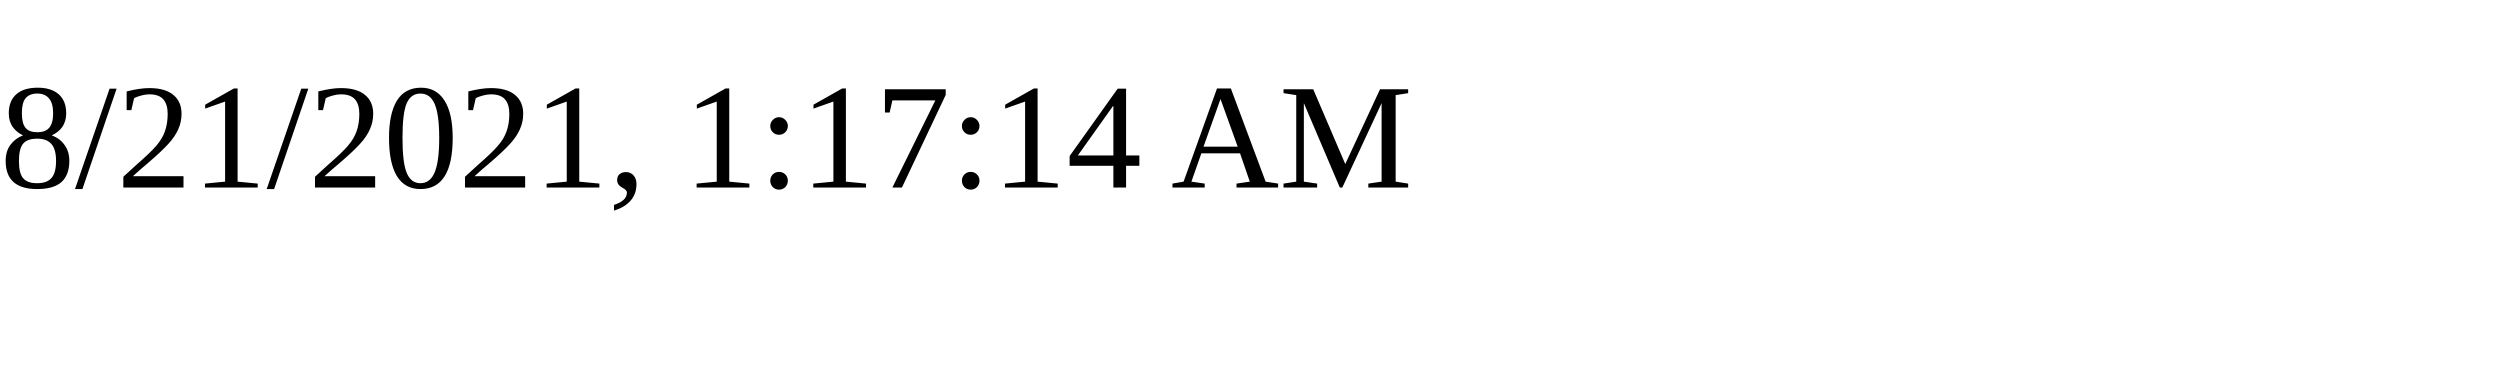
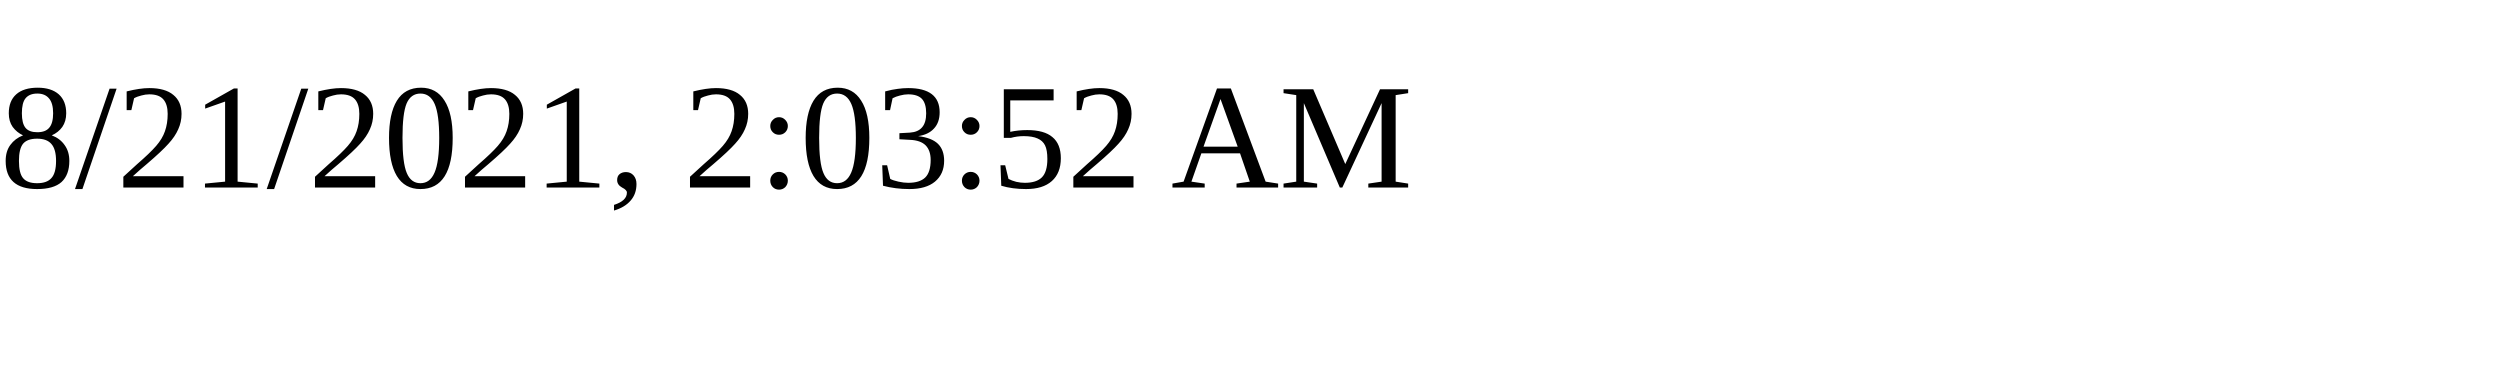
<svg xmlns="http://www.w3.org/2000/svg" height="30" width="200">
-   <text x="0" y="15">8/21/2021, 1:17:14 AM</text>
+   <text x="0" y="15">8/21/2021, 2:03:52 AM</text>
</svg>
